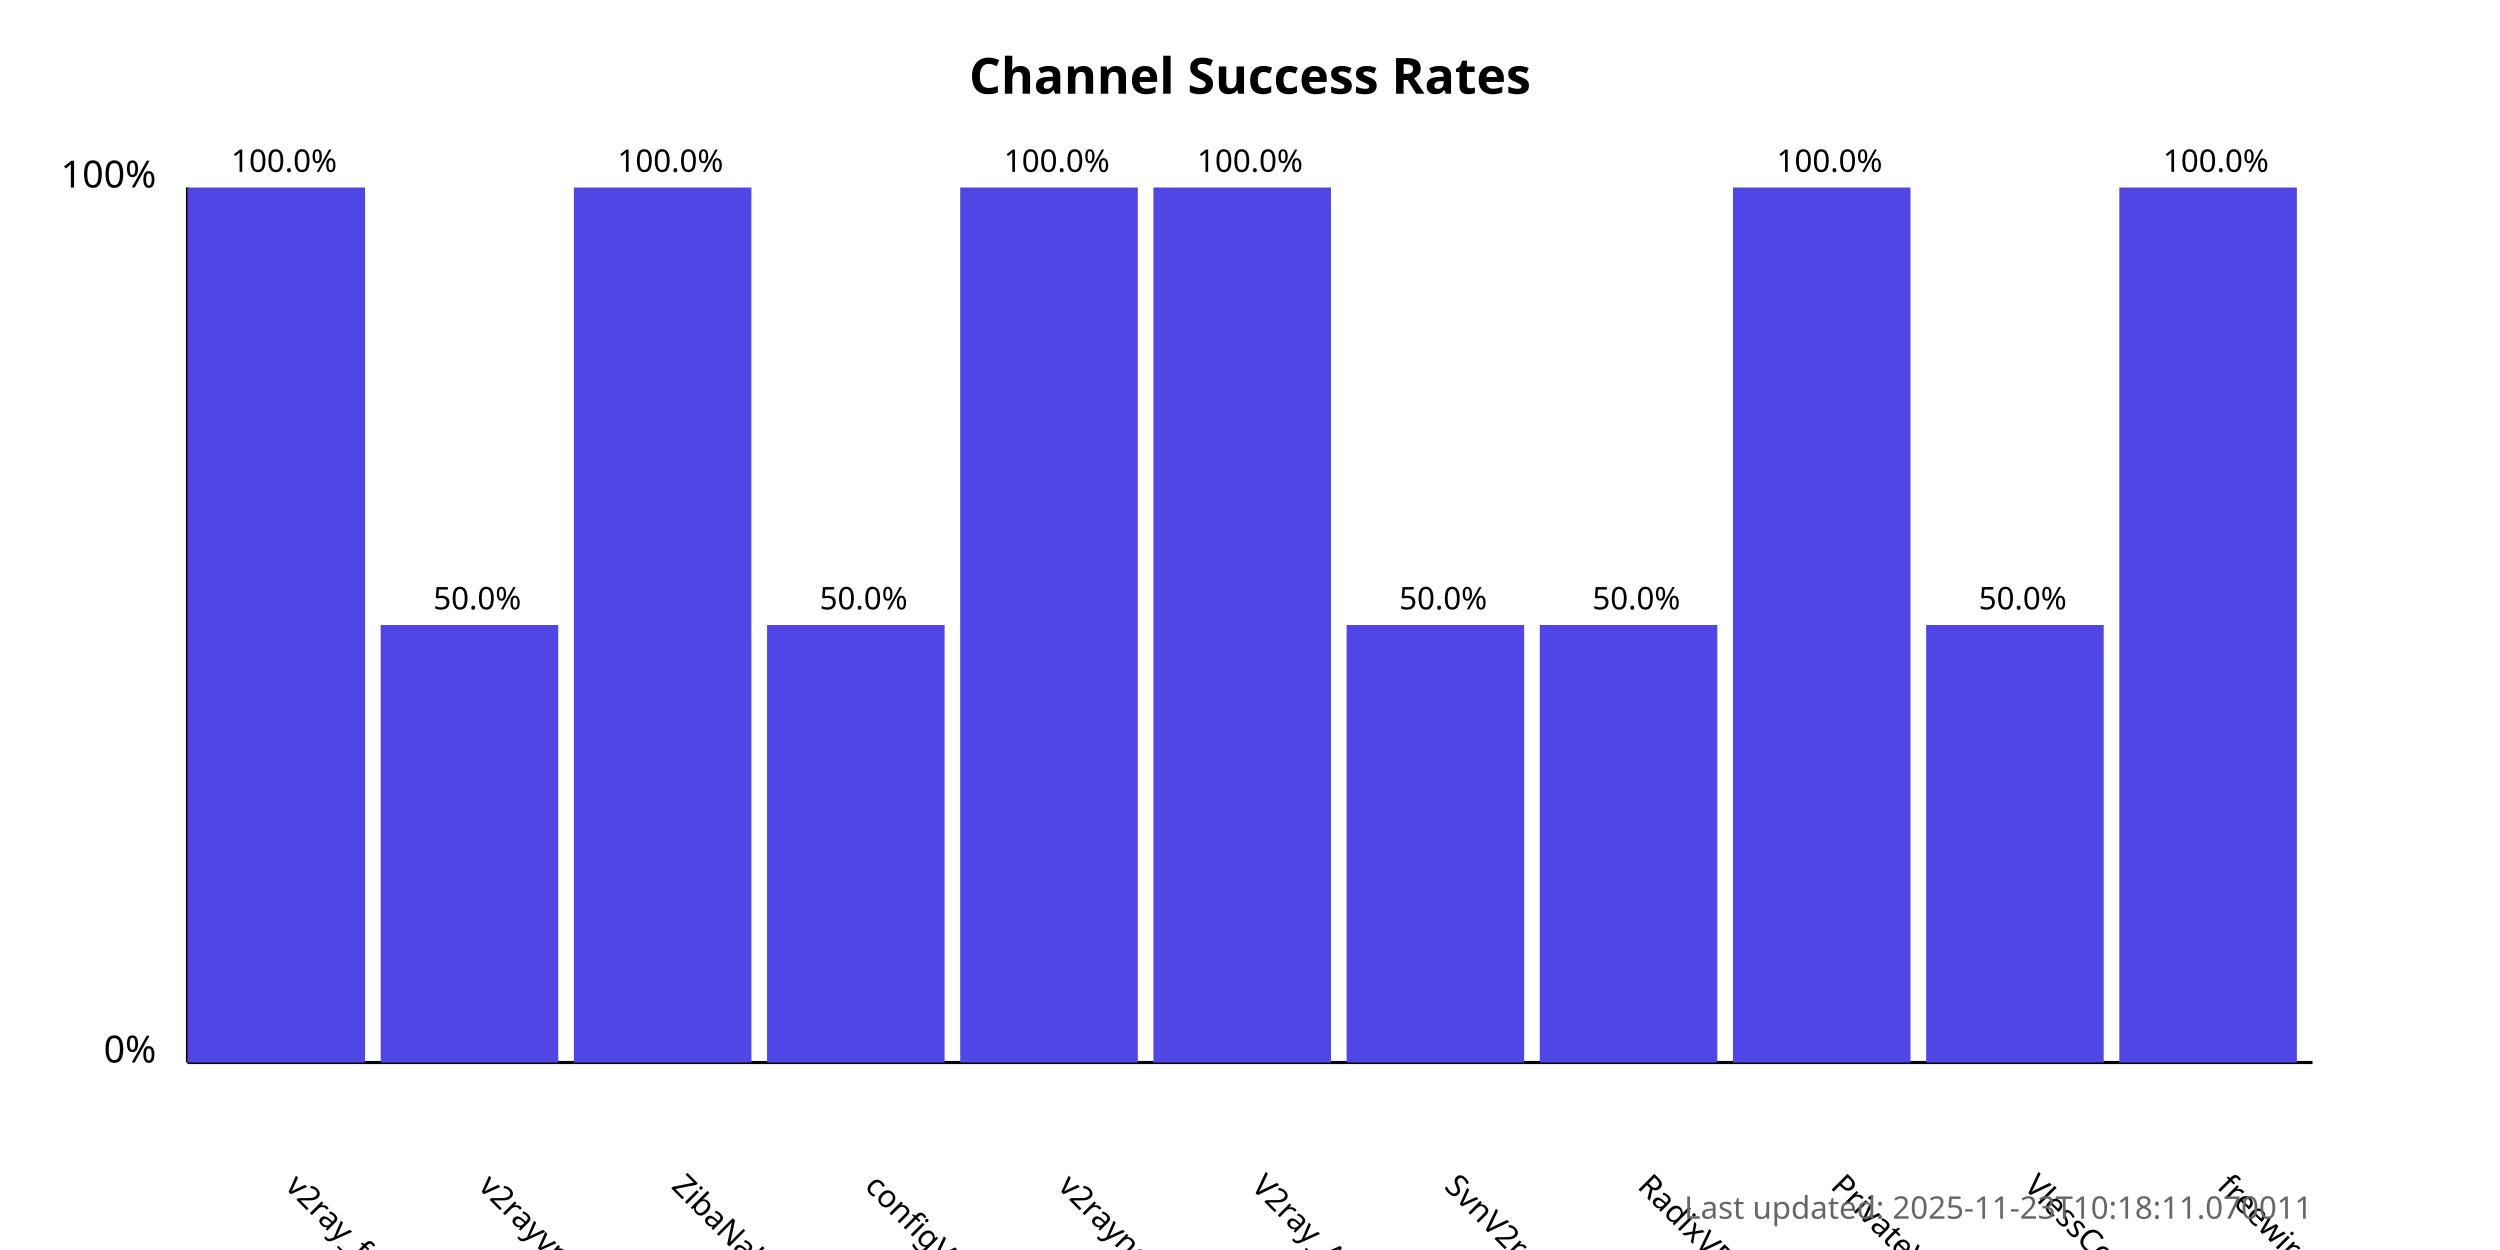
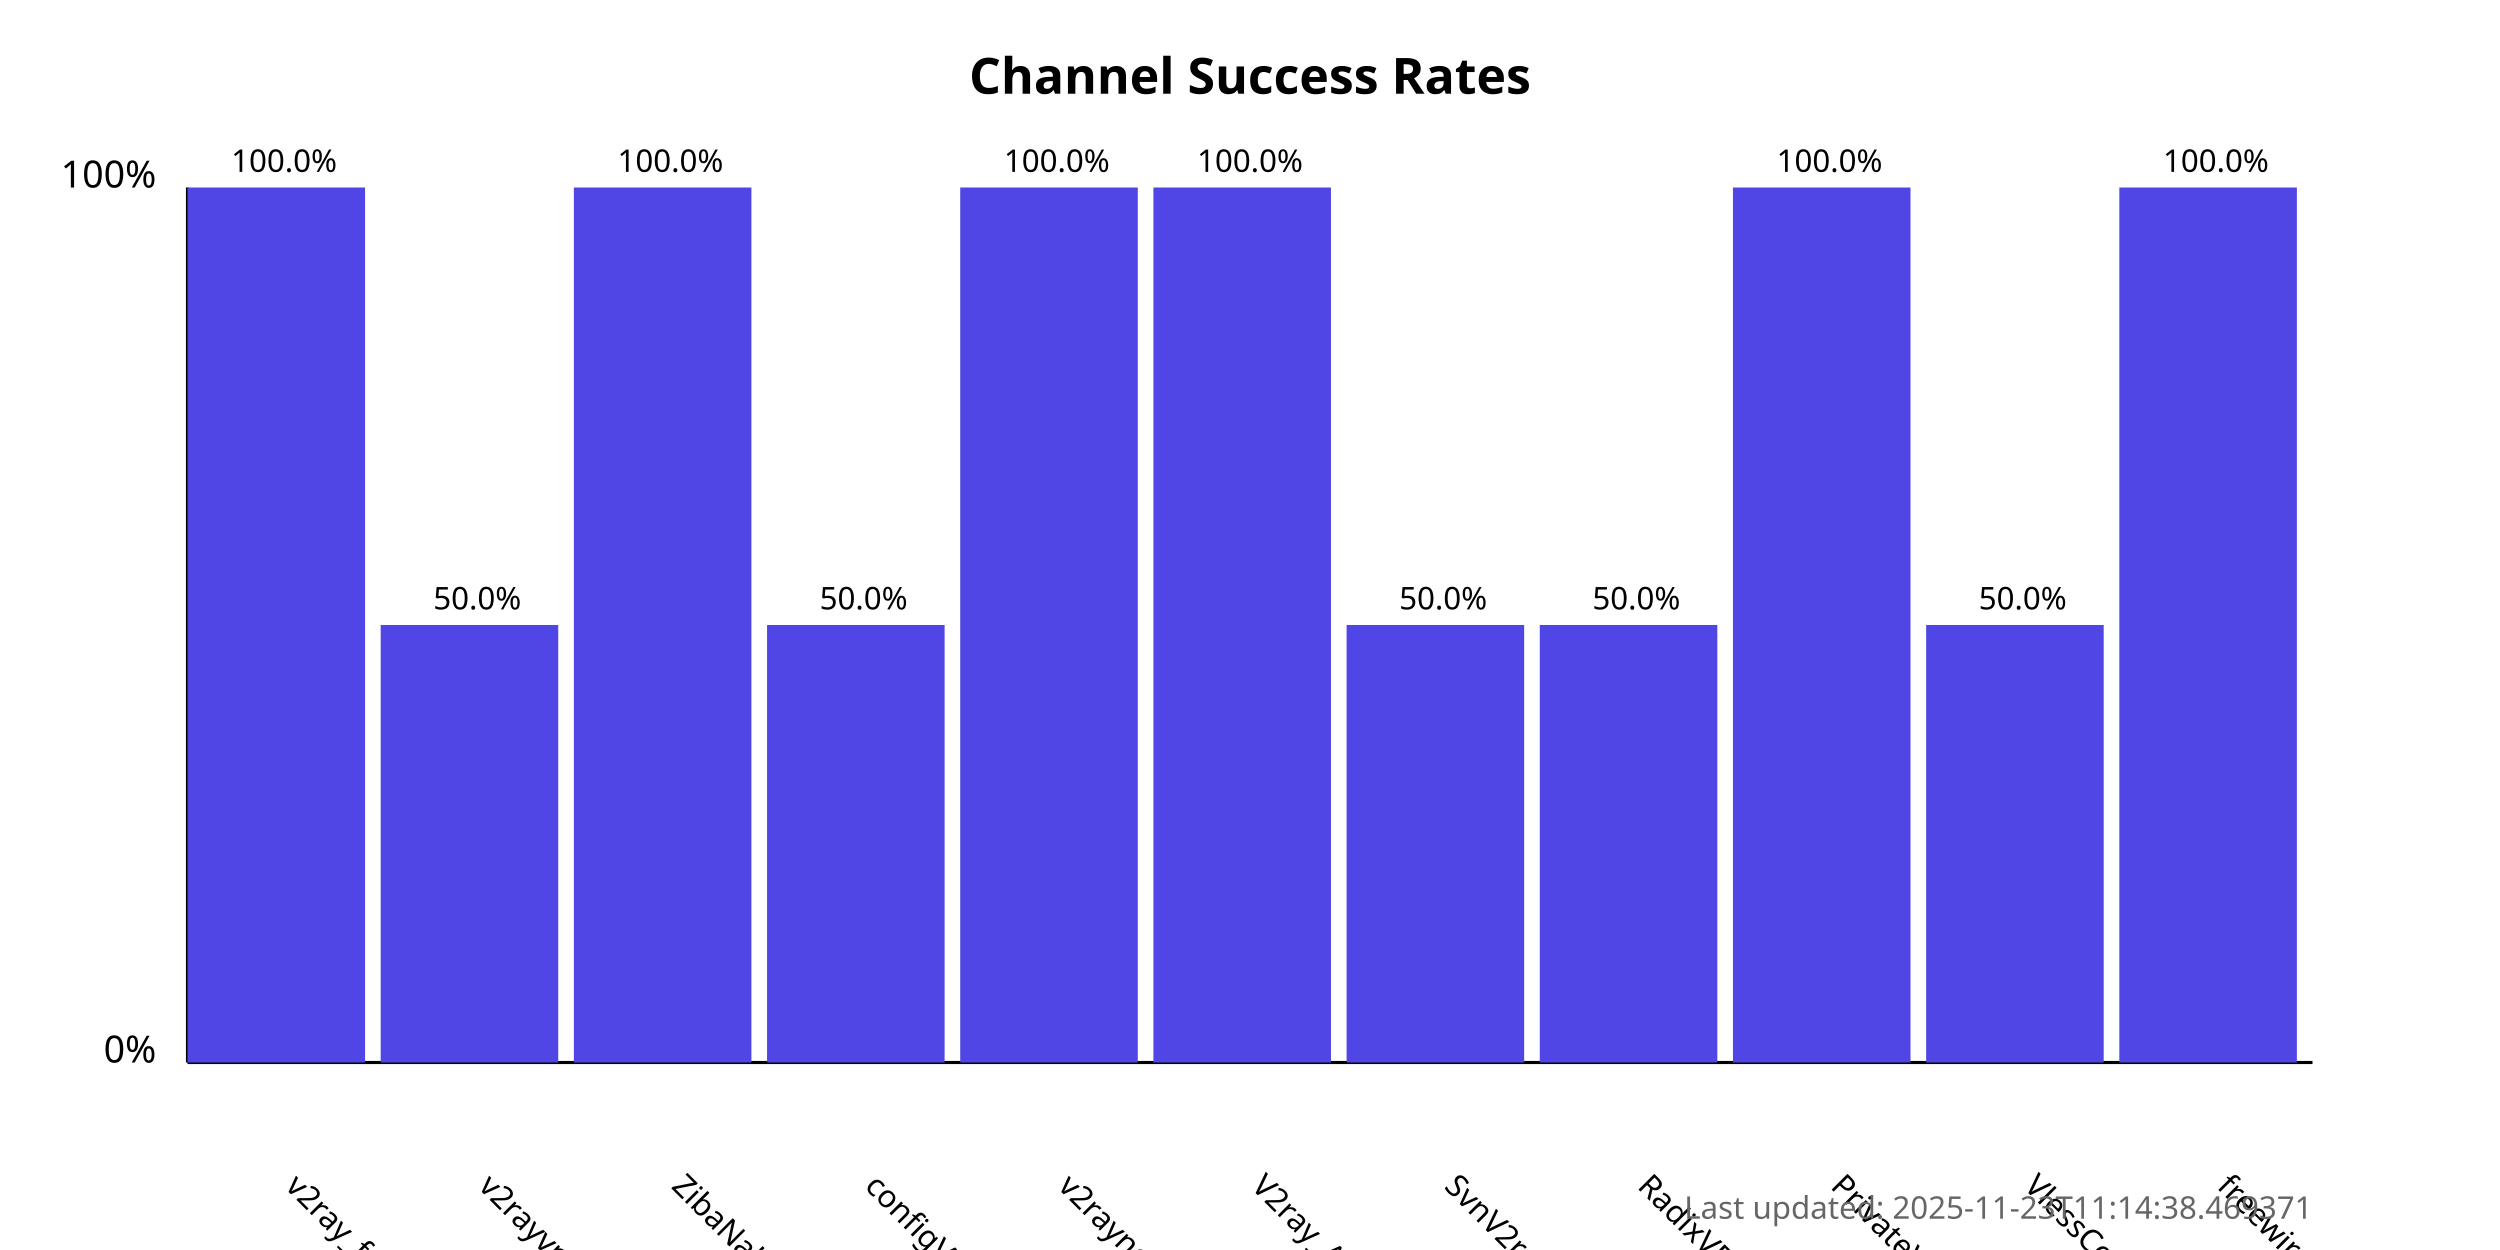
<svg xmlns="http://www.w3.org/2000/svg" width="800" height="400">
  <style>
            .chart-title { font: bold 16px sans-serif; }
            .axis-label { font: 12px sans-serif; }
            .tick-label { font: 10px sans-serif; }
            .bar { fill: #4f46e5; }
            .bar:hover { fill: #6366f1; }
            .timestamp { font: 10px sans-serif; fill: #666; }
        </style>
  <text x="400.0" y="30" text-anchor="middle" class="chart-title">
            Channel Success Rates
        </text>
  <line x1="60" y1="340" x2="60" y2="60" stroke="black" stroke-width="1" />
  <line x1="60" y1="340" x2="740" y2="340" stroke="black" stroke-width="1" />
  <text x="50" y="340" text-anchor="end" class="axis-label">0%</text>
  <text x="50" y="60" text-anchor="end" class="axis-label">100%</text>
  <g>
    <rect x="60" y="60.0" width="56.818" height="280.0" class="bar" />
    <text x="90.909" y="380" transform="rotate(45, 90.90909, 380)" text-anchor="start" class="tick-label">
                v2ray_free_conf
            </text>
    <text x="90.909" y="55.0" text-anchor="middle" class="tick-label">
                100.0%
            </text>
  </g>
  <g>
    <rect x="121.818" y="200.0" width="56.818" height="140.0" class="bar" />
    <text x="152.727" y="380" transform="rotate(45, 152.7273, 380)" text-anchor="start" class="tick-label">
                v2rayvpno
            </text>
    <text x="152.727" y="195.0" text-anchor="middle" class="tick-label">
                50.0%
            </text>
  </g>
  <g>
    <rect x="183.636" y="60.0" width="56.818" height="280.0" class="bar" />
    <text x="214.545" y="380" transform="rotate(45, 214.5455, 380)" text-anchor="start" class="tick-label">
                ZibaNabz
            </text>
    <text x="214.545" y="55.0" text-anchor="middle" class="tick-label">
                100.0%
            </text>
  </g>
  <g>
    <rect x="245.455" y="200.0" width="56.818" height="140.0" class="bar" />
    <text x="276.364" y="380" transform="rotate(45, 276.3636, 380)" text-anchor="start" class="tick-label">
                configV2rayForFree
            </text>
    <text x="276.364" y="195.0" text-anchor="middle" class="tick-label">
                50.0%
            </text>
  </g>
  <g>
    <rect x="307.273" y="60.0" width="56.818" height="280.0" class="bar" />
    <text x="338.182" y="380" transform="rotate(45, 338.1818, 380)" text-anchor="start" class="tick-label">
                v2rayngvpn
            </text>
    <text x="338.182" y="55.0" text-anchor="middle" class="tick-label">
                100.0%
            </text>
  </g>
  <g>
    <rect x="369.091" y="60.0" width="56.818" height="280.0" class="bar" />
    <text x="400.0" y="380" transform="rotate(45, 400.0, 380)" text-anchor="start" class="tick-label">
                V2ray_Alpha
            </text>
    <text x="400.0" y="55.0" text-anchor="middle" class="tick-label">
                100.0%
            </text>
  </g>
  <g>
    <rect x="430.909" y="200.0" width="56.818" height="140.0" class="bar" />
    <text x="461.818" y="380" transform="rotate(45, 461.8182, 380)" text-anchor="start" class="tick-label">
                SvnV2ray
            </text>
    <text x="461.818" y="195.0" text-anchor="middle" class="tick-label">
                50.0%
            </text>
  </g>
  <g>
    <rect x="492.727" y="200.0" width="56.818" height="140.0" class="bar" />
    <text x="523.636" y="380" transform="rotate(45, 523.6364, 380)" text-anchor="start" class="tick-label">
                RadixVPN
            </text>
    <text x="523.636" y="195.0" text-anchor="middle" class="tick-label">
                50.0%
            </text>
  </g>
  <g>
    <rect x="554.545" y="60.0" width="56.818" height="280.0" class="bar" />
    <text x="585.455" y="380" transform="rotate(45, 585.4545, 380)" text-anchor="start" class="tick-label">
                PrivateVPNs
            </text>
    <text x="585.455" y="55.0" text-anchor="middle" class="tick-label">
                100.0%
            </text>
  </g>
  <g>
    <rect x="616.364" y="200.0" width="56.818" height="140.0" class="bar" />
    <text x="647.273" y="380" transform="rotate(45, 647.2727, 380)" text-anchor="start" class="tick-label">
                VlessConfig
            </text>
    <text x="647.273" y="195.0" text-anchor="middle" class="tick-label">
                50.0%
            </text>
  </g>
  <g>
    <rect x="678.182" y="60.0" width="56.818" height="280.0" class="bar" />
    <text x="709.091" y="380" transform="rotate(45, 709.0909, 380)" text-anchor="start" class="tick-label">
                freewireguard
            </text>
    <text x="709.091" y="55.0" text-anchor="middle" class="tick-label">
                100.0%
            </text>
  </g>
  <text x="740" y="390" text-anchor="end" class="timestamp">
-             Last updated: 2025-11-23T10:18:11.070011
+             Last updated: 2025-11-23T11:14:38.469371
        </text>
</svg>
